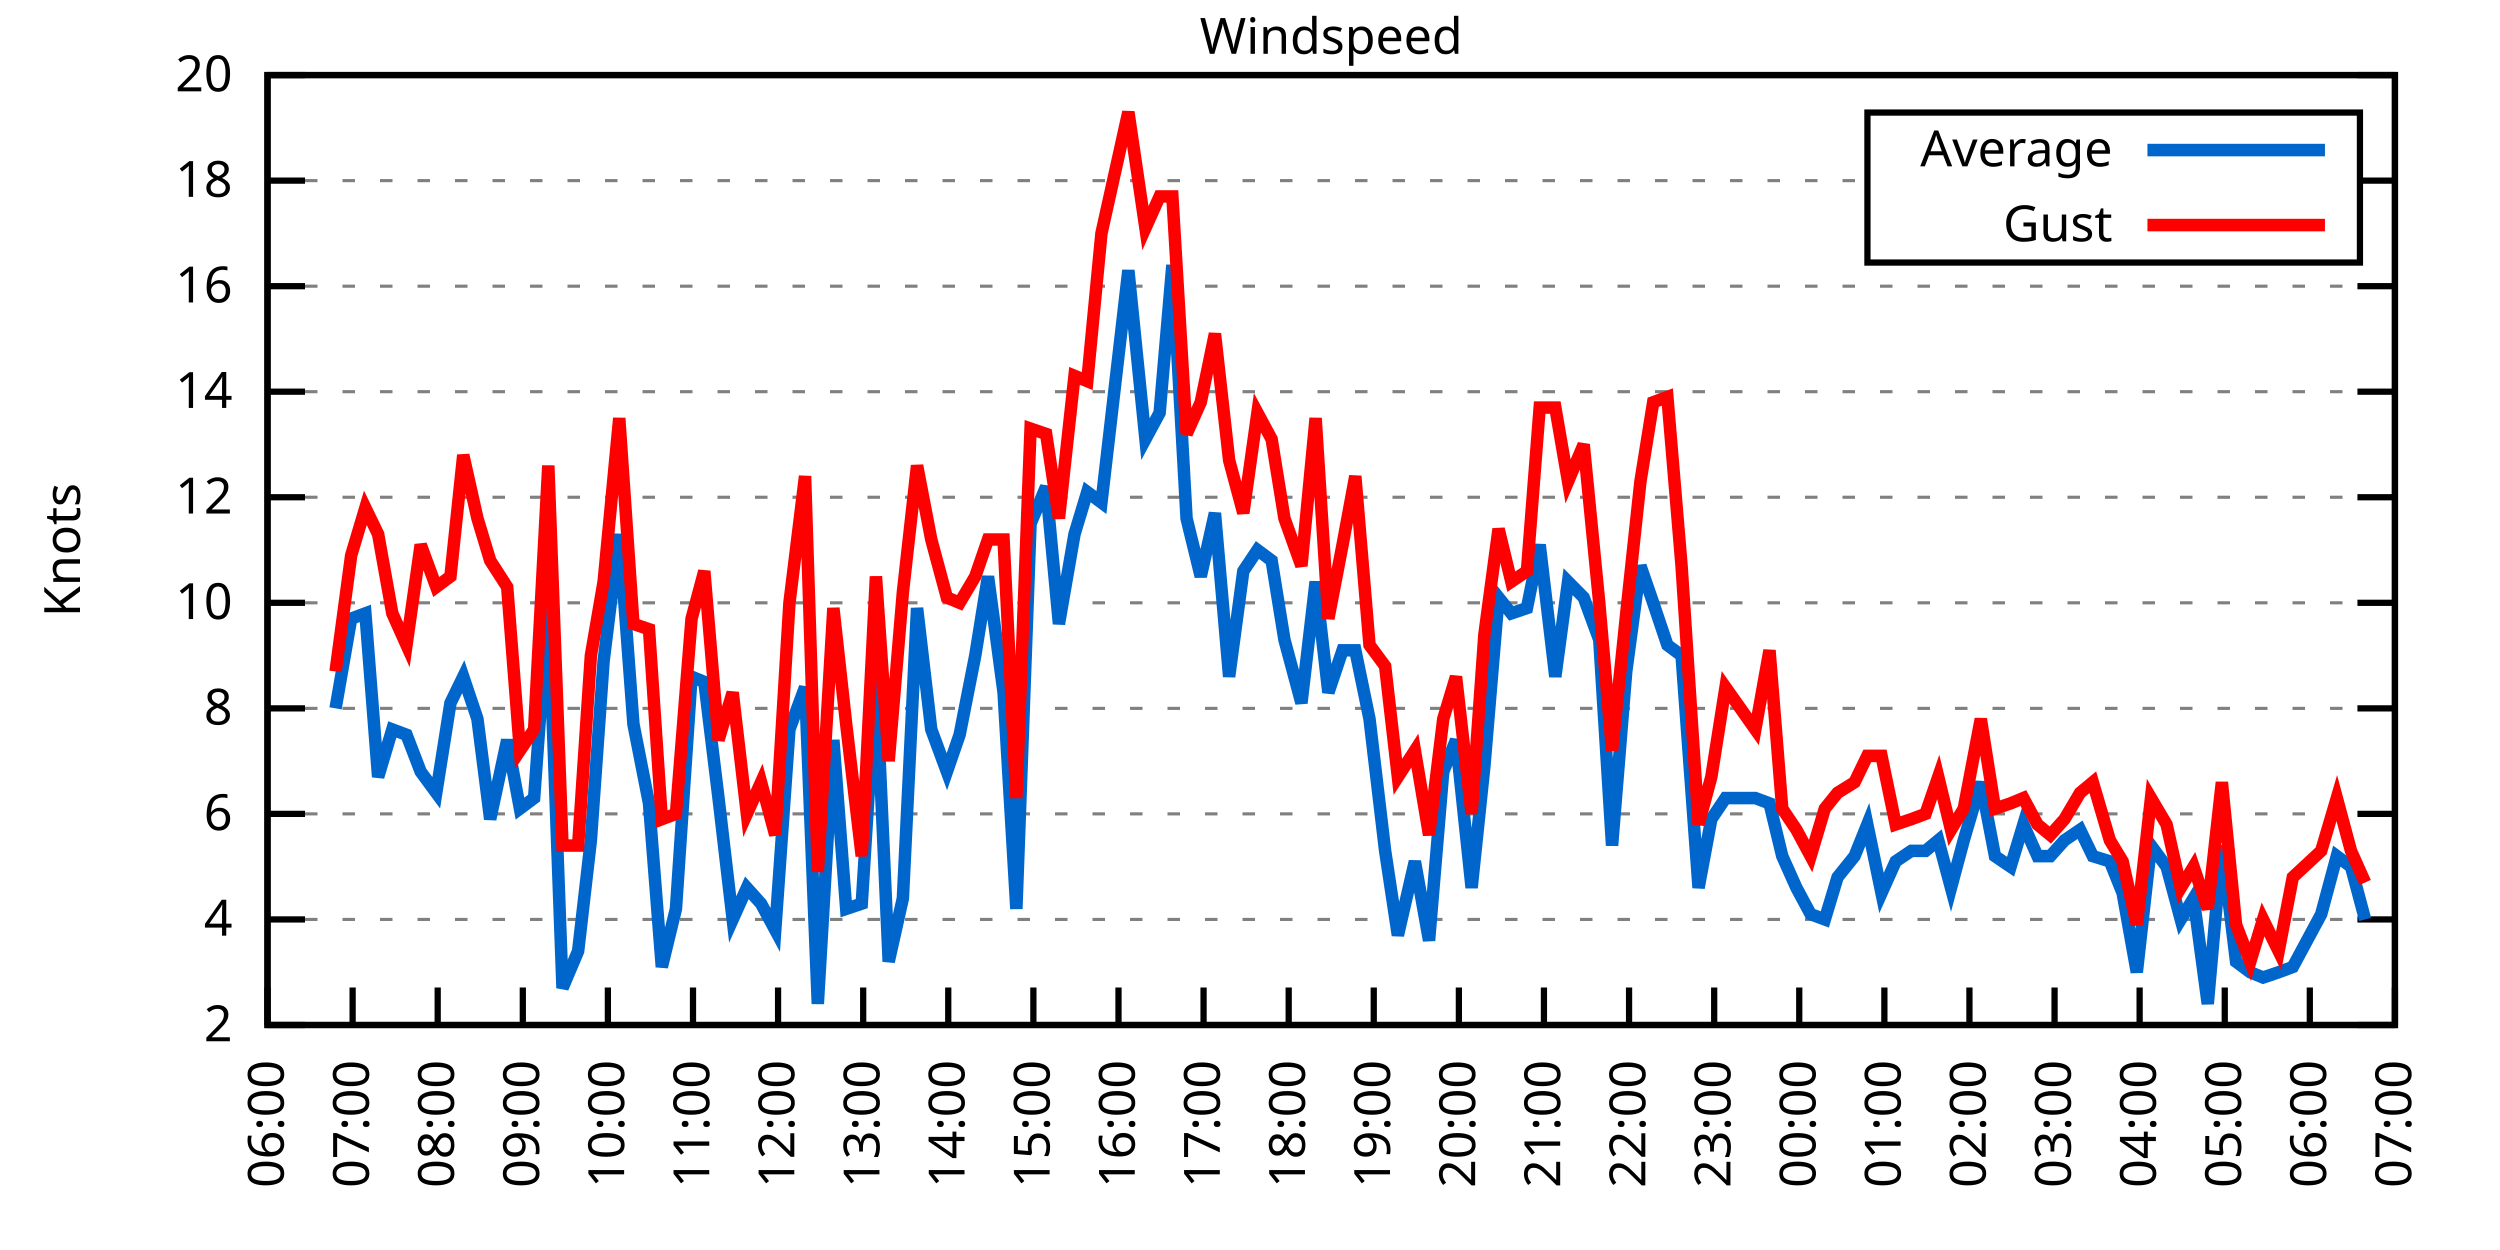
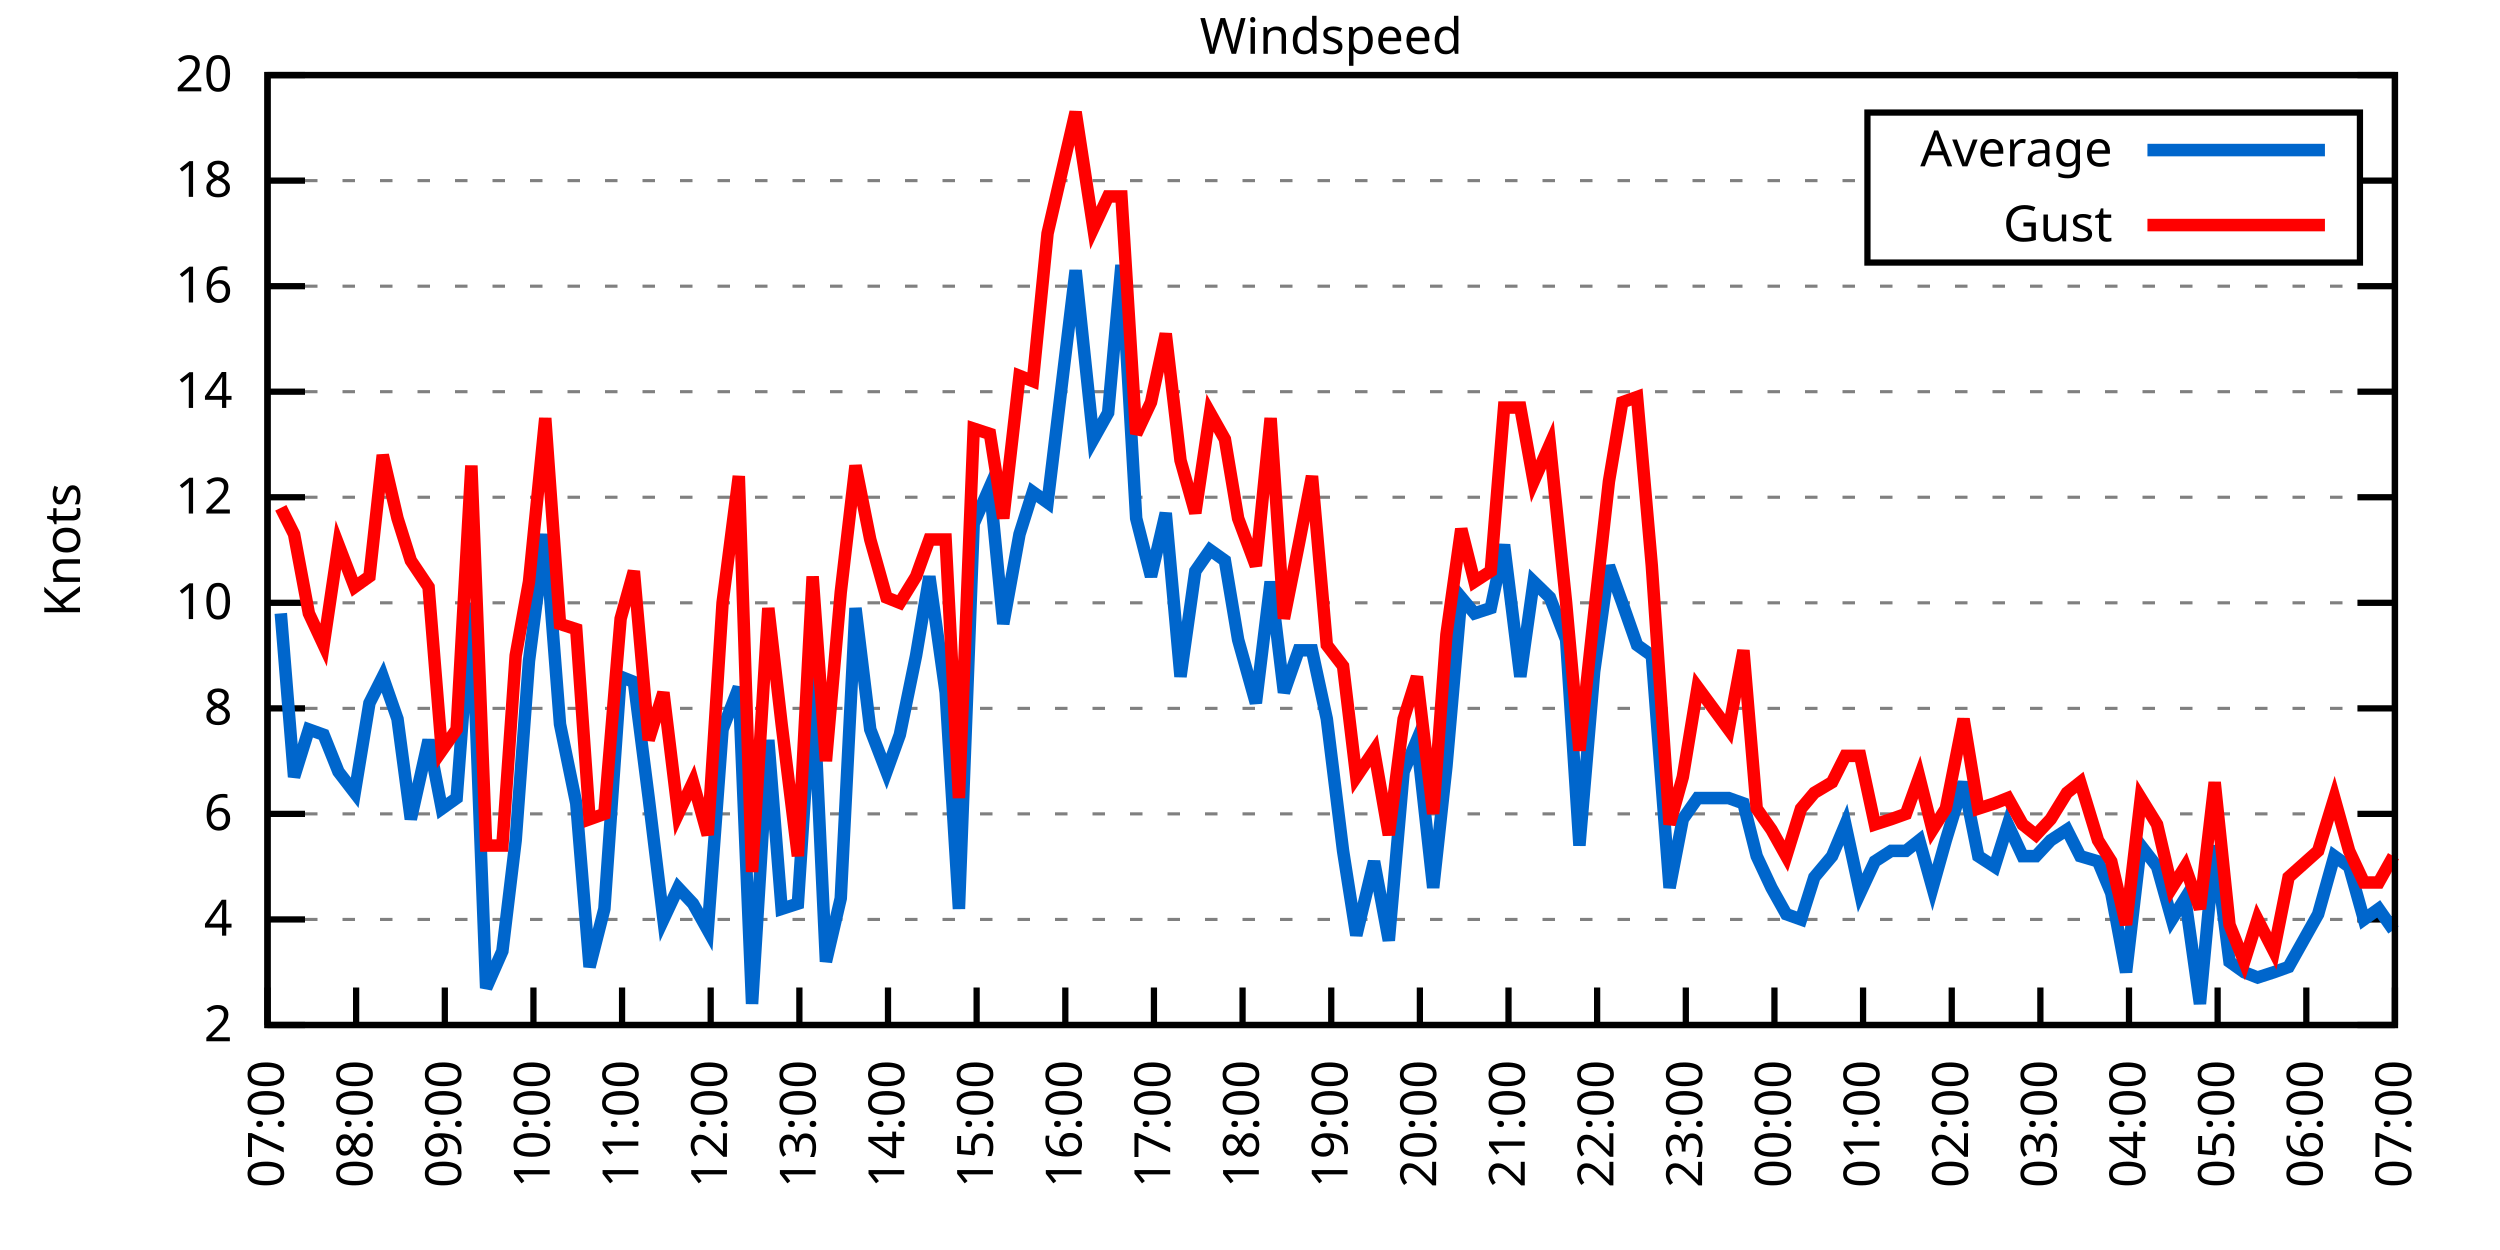
<svg xmlns="http://www.w3.org/2000/svg" xmlns:xlink="http://www.w3.org/1999/xlink" width="400" height="200" viewBox="0 0 400 200">
  <g id="gnuplot_canvas">
    <rect x="0" y="0" width="400" height="200" fill="none" />
    <defs>
      <circle id="gpDot" r="0.5" stroke-width="0.5" stroke="currentColor" />
      <path id="gpPt0" stroke-width="0.333" stroke="currentColor" d="M-1,0 h2 M0,-1 v2" />
      <path id="gpPt1" stroke-width="0.333" stroke="currentColor" d="M-1,-1 L1,1 M1,-1 L-1,1" />
      <path id="gpPt2" stroke-width="0.333" stroke="currentColor" d="M-1,0 L1,0 M0,-1 L0,1 M-1,-1 L1,1 M-1,1 L1,-1" />
      <rect id="gpPt3" stroke-width="0.333" stroke="currentColor" x="-1" y="-1" width="2" height="2" />
      <rect id="gpPt4" stroke-width="0.333" stroke="currentColor" fill="currentColor" x="-1" y="-1" width="2" height="2" />
      <circle id="gpPt5" stroke-width="0.333" stroke="currentColor" cx="0" cy="0" r="1" />
      <use xlink:href="#gpPt5" id="gpPt6" fill="currentColor" stroke="none" />
      <path id="gpPt7" stroke-width="0.333" stroke="currentColor" d="M0,-1.33 L-1.33,0.67 L1.33,0.67 z" />
      <use xlink:href="#gpPt7" id="gpPt8" fill="currentColor" stroke="none" />
      <use xlink:href="#gpPt7" id="gpPt9" stroke="currentColor" transform="rotate(180)" />
      <use xlink:href="#gpPt9" id="gpPt10" fill="currentColor" stroke="none" />
      <use xlink:href="#gpPt3" id="gpPt11" stroke="currentColor" transform="rotate(45)" />
      <use xlink:href="#gpPt11" id="gpPt12" fill="currentColor" stroke="none" />
      <path id="gpPt13" stroke-width="0.333" stroke="currentColor" d="M0,1.330 L1.265,0.411 L0.782,-1.067 L-0.782,-1.076 L-1.265,0.411 z" />
      <use xlink:href="#gpPt13" id="gpPt14" fill="currentColor" stroke="none" />
      <filter id="textbox" filterUnits="objectBoundingBox" x="0" y="0" height="1" width="1">
        <feFlood flood-color="white" flood-opacity="1" result="bgnd" />
        <feComposite in="SourceGraphic" in2="bgnd" operator="atop" />
      </filter>
      <filter id="greybox" filterUnits="objectBoundingBox" x="0" y="0" height="1" width="1">
        <feFlood flood-color="lightgrey" flood-opacity="1" result="grey" />
        <feComposite in="SourceGraphic" in2="grey" operator="atop" />
      </filter>
    </defs>
    <g fill="none" color="white" stroke="currentColor" stroke-width="1.00" stroke-linecap="butt" stroke-linejoin="miter">
</g>
    <g fill="none" color="black" stroke="currentColor" stroke-width="1.00" stroke-linecap="butt" stroke-linejoin="miter">
      <g stroke="none" shape-rendering="crispEdges">
        <polygon fill="rgb(255, 255, 255)" points="42.80,164.00 383.18,164.00 383.18,12.02 42.80,12.02 " />
      </g>
    </g>
    <g fill="none" color="black" stroke="currentColor" stroke-width="1.00" stroke-linecap="butt" stroke-linejoin="miter">
</g>
    <g fill="none" color="black" stroke="black" stroke-width="0.50" stroke-linecap="butt" stroke-linejoin="miter">
</g>
    <g fill="none" color="gray" stroke="currentColor" stroke-width="0.50" stroke-linecap="butt" stroke-linejoin="miter">
      <path stroke="gray" stroke-dasharray="2,4" class="gridline" d="M42.80,164.00 L383.19,164.00  " />
    </g>
    <g fill="none" color="gray" stroke="gray" stroke-width="1.00" stroke-linecap="butt" stroke-linejoin="miter">
</g>
    <g fill="none" color="black" stroke="currentColor" stroke-width="1.00" stroke-linecap="butt" stroke-linejoin="miter">
      <path stroke="black" d="M42.80,164.00 L48.80,164.00 M383.19,164.00 L377.19,164.00  " />
      <g transform="translate(37.20,166.60)" stroke="none" fill="black" font-family="Sans" font-size="8.00" text-anchor="end">
        <text>
          <tspan font-family="Sans"> 2</tspan>
        </text>
      </g>
    </g>
    <g fill="none" color="black" stroke="currentColor" stroke-width="1.00" stroke-linecap="butt" stroke-linejoin="miter">
</g>
    <g fill="none" color="black" stroke="black" stroke-width="0.50" stroke-linecap="butt" stroke-linejoin="miter">
</g>
    <g fill="none" color="gray" stroke="currentColor" stroke-width="0.50" stroke-linecap="butt" stroke-linejoin="miter">
      <path stroke="gray" stroke-dasharray="2,4" class="gridline" d="M42.80,147.11 L383.19,147.11  " />
    </g>
    <g fill="none" color="gray" stroke="gray" stroke-width="1.00" stroke-linecap="butt" stroke-linejoin="miter">
</g>
    <g fill="none" color="black" stroke="currentColor" stroke-width="1.00" stroke-linecap="butt" stroke-linejoin="miter">
      <path stroke="black" d="M42.80,147.11 L48.80,147.11 M383.19,147.11 L377.19,147.11  " />
      <g transform="translate(37.20,149.71)" stroke="none" fill="black" font-family="Sans" font-size="8.00" text-anchor="end">
        <text>
          <tspan font-family="Sans"> 4</tspan>
        </text>
      </g>
    </g>
    <g fill="none" color="black" stroke="currentColor" stroke-width="1.00" stroke-linecap="butt" stroke-linejoin="miter">
</g>
    <g fill="none" color="black" stroke="black" stroke-width="0.50" stroke-linecap="butt" stroke-linejoin="miter">
</g>
    <g fill="none" color="gray" stroke="currentColor" stroke-width="0.50" stroke-linecap="butt" stroke-linejoin="miter">
      <path stroke="gray" stroke-dasharray="2,4" class="gridline" d="M42.80,130.22 L383.19,130.22  " />
    </g>
    <g fill="none" color="gray" stroke="gray" stroke-width="1.00" stroke-linecap="butt" stroke-linejoin="miter">
</g>
    <g fill="none" color="black" stroke="currentColor" stroke-width="1.00" stroke-linecap="butt" stroke-linejoin="miter">
      <path stroke="black" d="M42.80,130.22 L48.80,130.22 M383.19,130.22 L377.19,130.22  " />
      <g transform="translate(37.20,132.82)" stroke="none" fill="black" font-family="Sans" font-size="8.00" text-anchor="end">
        <text>
          <tspan font-family="Sans"> 6</tspan>
        </text>
      </g>
    </g>
    <g fill="none" color="black" stroke="currentColor" stroke-width="1.00" stroke-linecap="butt" stroke-linejoin="miter">
</g>
    <g fill="none" color="black" stroke="black" stroke-width="0.50" stroke-linecap="butt" stroke-linejoin="miter">
</g>
    <g fill="none" color="gray" stroke="currentColor" stroke-width="0.50" stroke-linecap="butt" stroke-linejoin="miter">
      <path stroke="gray" stroke-dasharray="2,4" class="gridline" d="M42.80,113.34 L383.19,113.34  " />
    </g>
    <g fill="none" color="gray" stroke="gray" stroke-width="1.00" stroke-linecap="butt" stroke-linejoin="miter">
</g>
    <g fill="none" color="black" stroke="currentColor" stroke-width="1.00" stroke-linecap="butt" stroke-linejoin="miter">
      <path stroke="black" d="M42.80,113.34 L48.80,113.34 M383.19,113.34 L377.19,113.34  " />
      <g transform="translate(37.20,115.94)" stroke="none" fill="black" font-family="Sans" font-size="8.00" text-anchor="end">
        <text>
          <tspan font-family="Sans"> 8</tspan>
        </text>
      </g>
    </g>
    <g fill="none" color="black" stroke="currentColor" stroke-width="1.00" stroke-linecap="butt" stroke-linejoin="miter">
</g>
    <g fill="none" color="black" stroke="black" stroke-width="0.50" stroke-linecap="butt" stroke-linejoin="miter">
</g>
    <g fill="none" color="gray" stroke="currentColor" stroke-width="0.50" stroke-linecap="butt" stroke-linejoin="miter">
      <path stroke="gray" stroke-dasharray="2,4" class="gridline" d="M42.80,96.45 L383.19,96.45  " />
    </g>
    <g fill="none" color="gray" stroke="gray" stroke-width="1.00" stroke-linecap="butt" stroke-linejoin="miter">
</g>
    <g fill="none" color="black" stroke="currentColor" stroke-width="1.00" stroke-linecap="butt" stroke-linejoin="miter">
      <path stroke="black" d="M42.80,96.45 L48.80,96.45 M383.19,96.45 L377.19,96.45  " />
      <g transform="translate(37.20,99.05)" stroke="none" fill="black" font-family="Sans" font-size="8.00" text-anchor="end">
        <text>
          <tspan font-family="Sans"> 10</tspan>
        </text>
      </g>
    </g>
    <g fill="none" color="black" stroke="currentColor" stroke-width="1.00" stroke-linecap="butt" stroke-linejoin="miter">
</g>
    <g fill="none" color="black" stroke="black" stroke-width="0.50" stroke-linecap="butt" stroke-linejoin="miter">
</g>
    <g fill="none" color="gray" stroke="currentColor" stroke-width="0.50" stroke-linecap="butt" stroke-linejoin="miter">
      <path stroke="gray" stroke-dasharray="2,4" class="gridline" d="M42.80,79.56 L383.19,79.56  " />
    </g>
    <g fill="none" color="gray" stroke="gray" stroke-width="1.00" stroke-linecap="butt" stroke-linejoin="miter">
</g>
    <g fill="none" color="black" stroke="currentColor" stroke-width="1.00" stroke-linecap="butt" stroke-linejoin="miter">
      <path stroke="black" d="M42.80,79.56 L48.80,79.56 M383.19,79.56 L377.19,79.56  " />
      <g transform="translate(37.20,82.16)" stroke="none" fill="black" font-family="Sans" font-size="8.00" text-anchor="end">
        <text>
          <tspan font-family="Sans"> 12</tspan>
        </text>
      </g>
    </g>
    <g fill="none" color="black" stroke="currentColor" stroke-width="1.00" stroke-linecap="butt" stroke-linejoin="miter">
</g>
    <g fill="none" color="black" stroke="black" stroke-width="0.50" stroke-linecap="butt" stroke-linejoin="miter">
</g>
    <g fill="none" color="gray" stroke="currentColor" stroke-width="0.50" stroke-linecap="butt" stroke-linejoin="miter">
      <path stroke="gray" stroke-dasharray="2,4" class="gridline" d="M42.80,62.67 L383.19,62.67  " />
    </g>
    <g fill="none" color="gray" stroke="gray" stroke-width="1.00" stroke-linecap="butt" stroke-linejoin="miter">
</g>
    <g fill="none" color="black" stroke="currentColor" stroke-width="1.00" stroke-linecap="butt" stroke-linejoin="miter">
      <path stroke="black" d="M42.80,62.67 L48.80,62.67 M383.19,62.67 L377.19,62.67  " />
      <g transform="translate(37.20,65.27)" stroke="none" fill="black" font-family="Sans" font-size="8.00" text-anchor="end">
        <text>
          <tspan font-family="Sans"> 14</tspan>
        </text>
      </g>
    </g>
    <g fill="none" color="black" stroke="currentColor" stroke-width="1.00" stroke-linecap="butt" stroke-linejoin="miter">
</g>
    <g fill="none" color="black" stroke="black" stroke-width="0.50" stroke-linecap="butt" stroke-linejoin="miter">
</g>
    <g fill="none" color="gray" stroke="currentColor" stroke-width="0.50" stroke-linecap="butt" stroke-linejoin="miter">
      <path stroke="gray" stroke-dasharray="2,4" class="gridline" d="M42.80,45.79 L383.19,45.79  " />
    </g>
    <g fill="none" color="gray" stroke="gray" stroke-width="1.00" stroke-linecap="butt" stroke-linejoin="miter">
</g>
    <g fill="none" color="black" stroke="currentColor" stroke-width="1.00" stroke-linecap="butt" stroke-linejoin="miter">
      <path stroke="black" d="M42.80,45.79 L48.80,45.79 M383.19,45.79 L377.19,45.79  " />
      <g transform="translate(37.20,48.39)" stroke="none" fill="black" font-family="Sans" font-size="8.00" text-anchor="end">
        <text>
          <tspan font-family="Sans"> 16</tspan>
        </text>
      </g>
    </g>
    <g fill="none" color="black" stroke="currentColor" stroke-width="1.00" stroke-linecap="butt" stroke-linejoin="miter">
</g>
    <g fill="none" color="black" stroke="black" stroke-width="0.50" stroke-linecap="butt" stroke-linejoin="miter">
</g>
    <g fill="none" color="gray" stroke="currentColor" stroke-width="0.50" stroke-linecap="butt" stroke-linejoin="miter">
      <path stroke="gray" stroke-dasharray="2,4" class="gridline" d="M42.80,28.90 L298.79,28.90 M377.59,28.90 L383.19,28.90  " />
    </g>
    <g fill="none" color="gray" stroke="gray" stroke-width="1.00" stroke-linecap="butt" stroke-linejoin="miter">
</g>
    <g fill="none" color="black" stroke="currentColor" stroke-width="1.00" stroke-linecap="butt" stroke-linejoin="miter">
      <path stroke="black" d="M42.80,28.90 L48.80,28.90 M383.19,28.90 L377.19,28.90  " />
      <g transform="translate(37.20,31.50)" stroke="none" fill="black" font-family="Sans" font-size="8.00" text-anchor="end">
        <text>
          <tspan font-family="Sans"> 18</tspan>
        </text>
      </g>
    </g>
    <g fill="none" color="black" stroke="currentColor" stroke-width="1.00" stroke-linecap="butt" stroke-linejoin="miter">
</g>
    <g fill="none" color="black" stroke="black" stroke-width="0.50" stroke-linecap="butt" stroke-linejoin="miter">
</g>
    <g fill="none" color="gray" stroke="currentColor" stroke-width="0.50" stroke-linecap="butt" stroke-linejoin="miter">
      <path stroke="gray" stroke-dasharray="2,4" class="gridline" d="M42.80,12.01 L383.19,12.01  " />
    </g>
    <g fill="none" color="gray" stroke="gray" stroke-width="1.00" stroke-linecap="butt" stroke-linejoin="miter">
</g>
    <g fill="none" color="black" stroke="currentColor" stroke-width="1.00" stroke-linecap="butt" stroke-linejoin="miter">
      <path stroke="black" d="M42.80,12.01 L48.80,12.01 M383.19,12.01 L377.19,12.01  " />
      <g transform="translate(37.20,14.61)" stroke="none" fill="black" font-family="Sans" font-size="8.00" text-anchor="end">
        <text>
          <tspan font-family="Sans"> 20</tspan>
        </text>
      </g>
    </g>
    <g fill="none" color="black" stroke="currentColor" stroke-width="1.00" stroke-linecap="butt" stroke-linejoin="miter">
      <path stroke="black" d="M42.80,164.00 L42.80,158.00  " />
      <g transform="translate(45.40,169.60) rotate(270.00)" stroke="none" fill="black" font-family="Sans" font-size="8.00" text-anchor="end">
        <text>
-           <tspan font-family="Sans">06:00</tspan>
-         </text>
-       </g>
-     </g>
-     <g fill="none" color="black" stroke="currentColor" stroke-width="1.00" stroke-linecap="butt" stroke-linejoin="miter">
-       <path stroke="black" d="M56.42,164.00 L56.42,158.00  " />
-       <g transform="translate(59.02,169.60) rotate(270.00)" stroke="none" fill="black" font-family="Sans" font-size="8.00" text-anchor="end">
-         <text>
          <tspan font-family="Sans">07:00</tspan>
        </text>
      </g>
    </g>
    <g fill="none" color="black" stroke="currentColor" stroke-width="1.00" stroke-linecap="butt" stroke-linejoin="miter">
-       <path stroke="black" d="M70.03,164.00 L70.03,158.00  " />
-       <g transform="translate(72.63,169.60) rotate(270.00)" stroke="none" fill="black" font-family="Sans" font-size="8.00" text-anchor="end">
+       <path stroke="black" d="M56.98,164.00 L56.98,158.00  " />
+       <g transform="translate(59.58,169.60) rotate(270.00)" stroke="none" fill="black" font-family="Sans" font-size="8.00" text-anchor="end">
        <text>
          <tspan font-family="Sans">08:00</tspan>
        </text>
      </g>
    </g>
    <g fill="none" color="black" stroke="currentColor" stroke-width="1.00" stroke-linecap="butt" stroke-linejoin="miter">
-       <path stroke="black" d="M83.65,164.00 L83.65,158.00  " />
-       <g transform="translate(86.25,169.60) rotate(270.00)" stroke="none" fill="black" font-family="Sans" font-size="8.00" text-anchor="end">
+       <path stroke="black" d="M71.17,164.00 L71.17,158.00  " />
+       <g transform="translate(73.77,169.60) rotate(270.00)" stroke="none" fill="black" font-family="Sans" font-size="8.00" text-anchor="end">
        <text>
          <tspan font-family="Sans">09:00</tspan>
        </text>
      </g>
    </g>
    <g fill="none" color="black" stroke="currentColor" stroke-width="1.00" stroke-linecap="butt" stroke-linejoin="miter">
-       <path stroke="black" d="M97.26,164.00 L97.26,158.00  " />
-       <g transform="translate(99.86,169.60) rotate(270.00)" stroke="none" fill="black" font-family="Sans" font-size="8.00" text-anchor="end">
+       <path stroke="black" d="M85.35,164.00 L85.35,158.00  " />
+       <g transform="translate(87.95,169.60) rotate(270.00)" stroke="none" fill="black" font-family="Sans" font-size="8.00" text-anchor="end">
        <text>
          <tspan font-family="Sans">10:00</tspan>
        </text>
      </g>
    </g>
    <g fill="none" color="black" stroke="currentColor" stroke-width="1.00" stroke-linecap="butt" stroke-linejoin="miter">
-       <path stroke="black" d="M110.88,164.00 L110.88,158.00  " />
-       <g transform="translate(113.48,169.60) rotate(270.00)" stroke="none" fill="black" font-family="Sans" font-size="8.00" text-anchor="end">
+       <path stroke="black" d="M99.53,164.00 L99.53,158.00  " />
+       <g transform="translate(102.13,169.60) rotate(270.00)" stroke="none" fill="black" font-family="Sans" font-size="8.00" text-anchor="end">
        <text>
          <tspan font-family="Sans">11:00</tspan>
        </text>
      </g>
    </g>
    <g fill="none" color="black" stroke="currentColor" stroke-width="1.00" stroke-linecap="butt" stroke-linejoin="miter">
-       <path stroke="black" d="M124.49,164.00 L124.49,158.00  " />
-       <g transform="translate(127.09,169.60) rotate(270.00)" stroke="none" fill="black" font-family="Sans" font-size="8.00" text-anchor="end">
+       <path stroke="black" d="M113.71,164.00 L113.71,158.00  " />
+       <g transform="translate(116.31,169.60) rotate(270.00)" stroke="none" fill="black" font-family="Sans" font-size="8.00" text-anchor="end">
        <text>
          <tspan font-family="Sans">12:00</tspan>
        </text>
      </g>
    </g>
    <g fill="none" color="black" stroke="currentColor" stroke-width="1.00" stroke-linecap="butt" stroke-linejoin="miter">
-       <path stroke="black" d="M138.11,164.00 L138.11,158.00  " />
-       <g transform="translate(140.71,169.60) rotate(270.00)" stroke="none" fill="black" font-family="Sans" font-size="8.00" text-anchor="end">
+       <path stroke="black" d="M127.90,164.00 L127.90,158.00  " />
+       <g transform="translate(130.50,169.60) rotate(270.00)" stroke="none" fill="black" font-family="Sans" font-size="8.00" text-anchor="end">
        <text>
          <tspan font-family="Sans">13:00</tspan>
        </text>
      </g>
    </g>
    <g fill="none" color="black" stroke="currentColor" stroke-width="1.00" stroke-linecap="butt" stroke-linejoin="miter">
-       <path stroke="black" d="M151.72,164.00 L151.72,158.00  " />
-       <g transform="translate(154.32,169.60) rotate(270.00)" stroke="none" fill="black" font-family="Sans" font-size="8.00" text-anchor="end">
+       <path stroke="black" d="M142.08,164.00 L142.08,158.00  " />
+       <g transform="translate(144.68,169.60) rotate(270.00)" stroke="none" fill="black" font-family="Sans" font-size="8.00" text-anchor="end">
        <text>
          <tspan font-family="Sans">14:00</tspan>
        </text>
      </g>
    </g>
    <g fill="none" color="black" stroke="currentColor" stroke-width="1.00" stroke-linecap="butt" stroke-linejoin="miter">
-       <path stroke="black" d="M165.34,164.00 L165.34,158.00  " />
-       <g transform="translate(167.94,169.60) rotate(270.00)" stroke="none" fill="black" font-family="Sans" font-size="8.00" text-anchor="end">
+       <path stroke="black" d="M156.26,164.00 L156.26,158.00  " />
+       <g transform="translate(158.86,169.60) rotate(270.00)" stroke="none" fill="black" font-family="Sans" font-size="8.00" text-anchor="end">
        <text>
          <tspan font-family="Sans">15:00</tspan>
        </text>
      </g>
    </g>
    <g fill="none" color="black" stroke="currentColor" stroke-width="1.00" stroke-linecap="butt" stroke-linejoin="miter">
-       <path stroke="black" d="M178.96,164.00 L178.96,158.00  " />
-       <g transform="translate(181.56,169.60) rotate(270.00)" stroke="none" fill="black" font-family="Sans" font-size="8.00" text-anchor="end">
+       <path stroke="black" d="M170.45,164.00 L170.45,158.00  " />
+       <g transform="translate(173.05,169.60) rotate(270.00)" stroke="none" fill="black" font-family="Sans" font-size="8.00" text-anchor="end">
        <text>
          <tspan font-family="Sans">16:00</tspan>
        </text>
      </g>
    </g>
    <g fill="none" color="black" stroke="currentColor" stroke-width="1.00" stroke-linecap="butt" stroke-linejoin="miter">
-       <path stroke="black" d="M192.57,164.00 L192.57,158.00  " />
-       <g transform="translate(195.17,169.60) rotate(270.00)" stroke="none" fill="black" font-family="Sans" font-size="8.00" text-anchor="end">
+       <path stroke="black" d="M184.63,164.00 L184.63,158.00  " />
+       <g transform="translate(187.23,169.60) rotate(270.00)" stroke="none" fill="black" font-family="Sans" font-size="8.00" text-anchor="end">
        <text>
          <tspan font-family="Sans">17:00</tspan>
        </text>
      </g>
    </g>
    <g fill="none" color="black" stroke="currentColor" stroke-width="1.00" stroke-linecap="butt" stroke-linejoin="miter">
-       <path stroke="black" d="M206.19,164.00 L206.19,158.00  " />
-       <g transform="translate(208.79,169.60) rotate(270.00)" stroke="none" fill="black" font-family="Sans" font-size="8.00" text-anchor="end">
+       <path stroke="black" d="M198.81,164.00 L198.81,158.00  " />
+       <g transform="translate(201.41,169.60) rotate(270.00)" stroke="none" fill="black" font-family="Sans" font-size="8.00" text-anchor="end">
        <text>
          <tspan font-family="Sans">18:00</tspan>
        </text>
      </g>
    </g>
    <g fill="none" color="black" stroke="currentColor" stroke-width="1.00" stroke-linecap="butt" stroke-linejoin="miter">
-       <path stroke="black" d="M219.80,164.00 L219.80,158.00  " />
-       <g transform="translate(222.40,169.60) rotate(270.00)" stroke="none" fill="black" font-family="Sans" font-size="8.00" text-anchor="end">
+       <path stroke="black" d="M213.00,164.00 L213.00,158.00  " />
+       <g transform="translate(215.60,169.60) rotate(270.00)" stroke="none" fill="black" font-family="Sans" font-size="8.00" text-anchor="end">
        <text>
          <tspan font-family="Sans">19:00</tspan>
        </text>
      </g>
    </g>
    <g fill="none" color="black" stroke="currentColor" stroke-width="1.00" stroke-linecap="butt" stroke-linejoin="miter">
-       <path stroke="black" d="M233.42,164.00 L233.42,158.00  " />
-       <g transform="translate(236.02,169.60) rotate(270.00)" stroke="none" fill="black" font-family="Sans" font-size="8.00" text-anchor="end">
+       <path stroke="black" d="M227.18,164.00 L227.18,158.00  " />
+       <g transform="translate(229.78,169.60) rotate(270.00)" stroke="none" fill="black" font-family="Sans" font-size="8.00" text-anchor="end">
        <text>
          <tspan font-family="Sans">20:00</tspan>
        </text>
      </g>
    </g>
    <g fill="none" color="black" stroke="currentColor" stroke-width="1.00" stroke-linecap="butt" stroke-linejoin="miter">
-       <path stroke="black" d="M247.03,164.00 L247.03,158.00  " />
-       <g transform="translate(249.63,169.60) rotate(270.00)" stroke="none" fill="black" font-family="Sans" font-size="8.00" text-anchor="end">
+       <path stroke="black" d="M241.36,164.00 L241.36,158.00  " />
+       <g transform="translate(243.96,169.60) rotate(270.00)" stroke="none" fill="black" font-family="Sans" font-size="8.00" text-anchor="end">
        <text>
          <tspan font-family="Sans">21:00</tspan>
        </text>
      </g>
    </g>
    <g fill="none" color="black" stroke="currentColor" stroke-width="1.00" stroke-linecap="butt" stroke-linejoin="miter">
-       <path stroke="black" d="M260.65,164.00 L260.65,158.00  " />
-       <g transform="translate(263.25,169.60) rotate(270.00)" stroke="none" fill="black" font-family="Sans" font-size="8.00" text-anchor="end">
+       <path stroke="black" d="M255.54,164.00 L255.54,158.00  " />
+       <g transform="translate(258.14,169.60) rotate(270.00)" stroke="none" fill="black" font-family="Sans" font-size="8.00" text-anchor="end">
        <text>
          <tspan font-family="Sans">22:00</tspan>
        </text>
      </g>
    </g>
    <g fill="none" color="black" stroke="currentColor" stroke-width="1.00" stroke-linecap="butt" stroke-linejoin="miter">
-       <path stroke="black" d="M274.27,164.00 L274.27,158.00  " />
-       <g transform="translate(276.87,169.60) rotate(270.00)" stroke="none" fill="black" font-family="Sans" font-size="8.00" text-anchor="end">
+       <path stroke="black" d="M269.73,164.00 L269.73,158.00  " />
+       <g transform="translate(272.33,169.60) rotate(270.00)" stroke="none" fill="black" font-family="Sans" font-size="8.00" text-anchor="end">
        <text>
          <tspan font-family="Sans">23:00</tspan>
        </text>
      </g>
    </g>
    <g fill="none" color="black" stroke="currentColor" stroke-width="1.00" stroke-linecap="butt" stroke-linejoin="miter">
-       <path stroke="black" d="M287.88,164.00 L287.88,158.00  " />
-       <g transform="translate(290.48,169.60) rotate(270.00)" stroke="none" fill="black" font-family="Sans" font-size="8.00" text-anchor="end">
+       <path stroke="black" d="M283.91,164.00 L283.91,158.00  " />
+       <g transform="translate(286.51,169.60) rotate(270.00)" stroke="none" fill="black" font-family="Sans" font-size="8.00" text-anchor="end">
        <text>
          <tspan font-family="Sans">00:00</tspan>
        </text>
      </g>
    </g>
    <g fill="none" color="black" stroke="currentColor" stroke-width="1.00" stroke-linecap="butt" stroke-linejoin="miter">
-       <path stroke="black" d="M301.50,164.00 L301.50,158.00  " />
-       <g transform="translate(304.10,169.60) rotate(270.00)" stroke="none" fill="black" font-family="Sans" font-size="8.00" text-anchor="end">
+       <path stroke="black" d="M298.09,164.00 L298.09,158.00  " />
+       <g transform="translate(300.69,169.60) rotate(270.00)" stroke="none" fill="black" font-family="Sans" font-size="8.00" text-anchor="end">
        <text>
          <tspan font-family="Sans">01:00</tspan>
        </text>
      </g>
    </g>
    <g fill="none" color="black" stroke="currentColor" stroke-width="1.00" stroke-linecap="butt" stroke-linejoin="miter">
-       <path stroke="black" d="M315.11,164.00 L315.11,158.00  " />
-       <g transform="translate(317.71,169.60) rotate(270.00)" stroke="none" fill="black" font-family="Sans" font-size="8.00" text-anchor="end">
+       <path stroke="black" d="M312.28,164.00 L312.28,158.00  " />
+       <g transform="translate(314.88,169.60) rotate(270.00)" stroke="none" fill="black" font-family="Sans" font-size="8.00" text-anchor="end">
        <text>
          <tspan font-family="Sans">02:00</tspan>
        </text>
      </g>
    </g>
    <g fill="none" color="black" stroke="currentColor" stroke-width="1.00" stroke-linecap="butt" stroke-linejoin="miter">
-       <path stroke="black" d="M328.73,164.00 L328.73,158.00  " />
-       <g transform="translate(331.33,169.60) rotate(270.00)" stroke="none" fill="black" font-family="Sans" font-size="8.00" text-anchor="end">
+       <path stroke="black" d="M326.46,164.00 L326.46,158.00  " />
+       <g transform="translate(329.06,169.60) rotate(270.00)" stroke="none" fill="black" font-family="Sans" font-size="8.00" text-anchor="end">
        <text>
          <tspan font-family="Sans">03:00</tspan>
        </text>
      </g>
    </g>
    <g fill="none" color="black" stroke="currentColor" stroke-width="1.00" stroke-linecap="butt" stroke-linejoin="miter">
-       <path stroke="black" d="M342.34,164.00 L342.34,158.00  " />
-       <g transform="translate(344.94,169.60) rotate(270.00)" stroke="none" fill="black" font-family="Sans" font-size="8.00" text-anchor="end">
+       <path stroke="black" d="M340.64,164.00 L340.64,158.00  " />
+       <g transform="translate(343.24,169.60) rotate(270.00)" stroke="none" fill="black" font-family="Sans" font-size="8.00" text-anchor="end">
        <text>
          <tspan font-family="Sans">04:00</tspan>
        </text>
      </g>
    </g>
    <g fill="none" color="black" stroke="currentColor" stroke-width="1.00" stroke-linecap="butt" stroke-linejoin="miter">
-       <path stroke="black" d="M355.96,164.00 L355.96,158.00  " />
-       <g transform="translate(358.56,169.60) rotate(270.00)" stroke="none" fill="black" font-family="Sans" font-size="8.00" text-anchor="end">
+       <path stroke="black" d="M354.82,164.00 L354.82,158.00  " />
+       <g transform="translate(357.42,169.60) rotate(270.00)" stroke="none" fill="black" font-family="Sans" font-size="8.00" text-anchor="end">
        <text>
          <tspan font-family="Sans">05:00</tspan>
        </text>
      </g>
    </g>
    <g fill="none" color="black" stroke="currentColor" stroke-width="1.00" stroke-linecap="butt" stroke-linejoin="miter">
-       <path stroke="black" d="M369.57,164.00 L369.57,158.00  " />
-       <g transform="translate(372.17,169.60) rotate(270.00)" stroke="none" fill="black" font-family="Sans" font-size="8.00" text-anchor="end">
+       <path stroke="black" d="M369.01,164.00 L369.01,158.00  " />
+       <g transform="translate(371.61,169.60) rotate(270.00)" stroke="none" fill="black" font-family="Sans" font-size="8.00" text-anchor="end">
        <text>
          <tspan font-family="Sans">06:00</tspan>
        </text>
      </g>
    </g>
    <g fill="none" color="black" stroke="currentColor" stroke-width="1.00" stroke-linecap="butt" stroke-linejoin="miter">
      <path stroke="black" d="M383.19,164.00 L383.19,158.00  " />
      <g transform="translate(385.79,169.60) rotate(270.00)" stroke="none" fill="black" font-family="Sans" font-size="8.00" text-anchor="end">
        <text>
          <tspan font-family="Sans">07:00</tspan>
        </text>
      </g>
    </g>
    <g fill="none" color="black" stroke="currentColor" stroke-width="1.00" stroke-linecap="butt" stroke-linejoin="miter">
</g>
    <g fill="none" color="black" stroke="currentColor" stroke-width="1.00" stroke-linecap="butt" stroke-linejoin="miter">
      <path stroke="black" d="M42.80,12.01 L42.80,164.00 L383.19,164.00 L383.19,12.01 L42.80,12.01 Z  " />
    </g>
    <g fill="none" color="black" stroke="currentColor" stroke-width="1.00" stroke-linecap="butt" stroke-linejoin="miter">
</g>
    <g fill="none" color="black" stroke="currentColor" stroke-width="1.00" stroke-linecap="butt" stroke-linejoin="miter">
      <path stroke="black" d="M298.79,42.01 L298.79,18.01 L377.59,18.01 L377.59,42.01 L298.79,42.01 Z  " />
    </g>
    <g id="Windspeed_plot_1">
      <g fill="none" color="white" stroke="black" stroke-width="2.00" stroke-linecap="butt" stroke-linejoin="miter">
</g>
      <g fill="none" color="black" stroke="currentColor" stroke-width="2.00" stroke-linecap="butt" stroke-linejoin="miter">
        <g transform="translate(337.99,26.61)" stroke="none" fill="black" font-family="Sans" font-size="8.00" text-anchor="end">
          <text>
            <tspan font-family="Sans">Average</tspan>
          </text>
        </g>
      </g>
      <g fill="none" color="black" stroke="currentColor" stroke-width="2.00" stroke-linecap="butt" stroke-linejoin="miter">
-         <path stroke="rgb(  0, 102, 204)" d="M343.59,24.01 L371.99,24.01 M53.69,113.34 L56.19,98.98 L58.46,98.14 L60.50,124.31 L62.77,116.71 L65.04,117.56   L67.31,123.47 L69.80,126.85 L72.07,112.49 L74.12,108.27 L76.39,115.03 L78.43,131.07 L81.15,118.40 L83.19,129.38   L85.46,127.69 L87.73,96.45 L90.00,158.09 L92.50,152.18 L94.54,134.45 L96.58,105.74 L99.08,85.47 L101.35,115.87   L103.84,128.54 L105.89,154.71 L108.15,145.42 L110.65,108.27 L112.69,109.11 L114.96,127.69 L117.23,147.11 L119.50,142.05   L121.77,144.58 L124.04,148.80 L126.31,116.71 L128.81,109.96 L130.85,160.62 L133.34,118.40 L135.39,145.42 L137.88,144.58   L140.15,108.27 L142.19,153.87 L144.46,143.73 L146.73,97.29 L149.00,116.71 L151.50,123.47 L153.54,117.56 L156.04,104.89   L158.08,92.23 L160.57,110.80 L162.62,145.42 L164.89,83.78 L167.38,77.87 L169.43,99.83 L171.92,85.47 L173.96,78.72   L176.23,80.41 L180.54,43.25 L183.27,70.27 L185.54,66.05 L187.58,42.41 L189.85,82.94 L192.12,92.23 L194.39,82.09   L196.66,108.27 L198.93,91.38 L201.19,88.00 L203.46,89.69 L205.51,102.36 L208.23,112.49 L210.50,93.07 L212.54,110.80   L214.81,104.05 L216.85,104.05 L219.12,115.03 L221.62,136.14 L223.66,149.65 L226.38,137.82 L228.65,150.49 L230.92,123.47   L232.96,118.40 L235.46,142.05 L237.50,122.62 L239.77,95.60 L241.81,98.14 L244.31,97.29 L246.35,87.16 L248.85,108.27   L250.89,93.07 L253.39,95.60 L255.88,102.36 L257.93,135.29 L260.20,107.43 L262.47,90.54 L264.51,96.45 L266.78,103.20   L269.05,104.89 L271.77,142.05 L273.81,131.07 L276.08,127.69 L280.85,127.69 L283.12,128.54 L285.16,136.98 L287.43,142.05   L289.70,146.27 L291.97,147.11 L294.01,140.36 L296.73,136.98 L298.77,131.91 L301.04,142.89 L303.31,137.82 L305.81,136.14   L308.08,136.14 L310.12,134.45 L312.16,142.05 L314.20,134.45 L316.93,125.16 L319.20,136.98 L321.69,138.67 L323.74,131.91   L326.00,136.98 L328.05,136.98 L330.32,134.45 L332.81,132.76 L334.85,136.98 L337.58,137.82 L339.62,142.89 L341.89,155.56   L344.16,135.29 L346.65,138.67 L348.92,147.11 L350.97,143.73 L353.24,160.62 L355.50,135.29 L357.77,153.87 L360.04,155.56   L362.09,156.40 L364.58,155.56 L366.85,154.71 L371.39,146.27 L373.89,136.98 L376.16,138.67 L378.42,147.11  " />
+         <path stroke="rgb(  0, 102, 204)" d="M343.59,24.01 L371.99,24.01 M44.93,98.14 L47.05,124.31 L49.42,116.71 L51.78,117.56 L54.15,123.47 L56.75,126.85   L59.11,112.49 L61.24,108.27 L63.60,115.03 L65.73,131.07 L68.57,118.40 L70.69,129.38 L73.06,127.69 L75.42,96.45   L77.78,158.09 L80.38,152.18 L82.51,134.45 L84.64,105.74 L87.24,85.47 L89.60,115.87 L92.20,128.54 L94.33,154.71   L96.70,145.42 L99.30,108.27 L101.42,109.11 L103.79,127.69 L106.15,147.11 L108.51,142.05 L110.88,144.58 L113.24,148.80   L115.61,116.71 L118.21,109.96 L120.33,160.62 L122.93,118.40 L125.06,145.42 L127.66,144.58 L130.02,108.27 L132.15,153.87   L134.52,143.73 L136.88,97.29 L139.24,116.71 L141.84,123.47 L143.97,117.56 L146.57,104.89 L148.70,92.23 L151.30,110.80   L153.43,145.42 L155.79,83.78 L158.39,77.87 L160.52,99.83 L163.12,85.47 L165.25,78.72 L167.61,80.41 L172.10,43.25   L174.94,70.27 L177.30,66.05 L179.43,42.41 L181.79,82.94 L184.16,92.23 L186.52,82.09 L188.88,108.27 L191.25,91.38   L193.61,88.00 L195.98,89.69 L198.10,102.36 L200.94,112.49 L203.30,93.07 L205.43,110.80 L207.79,104.05 L209.92,104.05   L212.29,115.03 L214.89,136.14 L217.01,149.65 L219.85,137.82 L222.21,150.49 L224.58,123.47 L226.71,118.40 L229.31,142.05   L231.43,122.62 L233.80,95.60 L235.92,98.14 L238.52,97.29 L240.65,87.16 L243.25,108.27 L245.38,93.07 L247.98,95.60   L250.58,102.36 L252.71,135.29 L255.07,107.43 L257.43,90.54 L259.56,96.45 L261.93,103.20 L264.29,104.89 L267.13,142.05   L269.25,131.07 L271.62,127.69 L276.58,127.69 L278.95,128.54 L281.07,136.98 L283.44,142.05 L285.80,146.27 L288.16,147.11   L290.29,140.36 L293.13,136.98 L295.26,131.91 L297.62,142.89 L299.98,137.82 L302.58,136.14 L304.95,136.14 L307.08,134.45   L309.20,142.05 L311.33,134.45 L314.17,125.16 L316.53,136.98 L319.13,138.67 L321.26,131.91 L323.62,136.98 L325.75,136.98   L328.11,134.45 L330.71,132.76 L332.84,136.98 L335.68,137.82 L337.80,142.89 L340.17,155.56 L342.53,135.29 L345.13,138.67   L347.50,147.11 L349.62,143.73 L351.99,160.62 L354.35,135.29 L356.72,153.87 L359.08,155.56 L361.21,156.40 L363.81,155.56   L366.17,154.71 L370.90,146.27 L373.50,136.98 L375.86,138.67 L378.23,147.11 L380.59,145.42 L382.95,148.80  " />
      </g>
    </g>
    <g id="Windspeed_plot_2">
      <g fill="none" color="black" stroke="currentColor" stroke-width="2.00" stroke-linecap="butt" stroke-linejoin="miter">
        <g transform="translate(337.99,38.61)" stroke="none" fill="black" font-family="Sans" font-size="8.00" text-anchor="end">
          <text>
            <tspan font-family="Sans">Gust</tspan>
          </text>
        </g>
      </g>
      <g fill="none" color="black" stroke="currentColor" stroke-width="2.00" stroke-linecap="butt" stroke-linejoin="miter">
-         <path stroke="rgb(255,   0,   0)" d="M343.59,36.01 L371.99,36.01 M53.69,107.43 L56.19,88.85 L58.46,81.25 L60.50,85.47 L62.77,98.14 L65.04,103.20   L67.31,87.16 L69.80,93.92 L72.07,92.23 L74.12,72.81 L76.39,82.94 L78.43,89.69 L81.15,93.92 L83.19,120.09   L85.46,116.71 L87.73,74.49 L90.00,135.29 L92.50,135.29 L94.54,104.89 L96.58,93.07 L99.08,66.90 L101.35,99.83   L103.84,100.67 L105.89,131.07 L108.15,130.22 L110.65,98.98 L112.69,91.38 L114.96,118.40 L117.23,110.80 L119.50,130.22   L121.77,125.16 L124.04,133.60 L126.31,96.45 L128.81,76.18 L130.85,139.51 L133.34,97.29 L135.39,115.87 L137.88,136.98   L140.15,92.23 L142.19,121.78 L144.46,94.76 L146.73,74.49 L149.00,86.32 L151.50,95.60 L153.54,96.45 L156.04,92.23   L158.08,86.32 L160.57,86.32 L162.62,127.69 L164.89,68.58 L167.38,69.43 L169.43,82.94 L171.92,60.14 L173.96,60.98   L176.23,37.34 L180.54,17.92 L183.27,36.50 L185.54,31.43 L187.58,31.43 L189.85,69.43 L192.12,64.36 L194.39,53.39   L196.66,73.65 L198.93,82.09 L201.19,66.05 L203.46,70.27 L205.51,82.94 L208.23,90.54 L210.50,66.90 L212.54,98.98   L214.81,87.16 L216.85,76.18 L219.12,103.20 L221.62,106.58 L223.66,124.31 L226.38,120.09 L228.65,133.60 L230.92,115.03   L232.96,108.27 L235.46,130.22 L237.50,101.52 L239.77,84.63 L241.81,93.07 L244.31,91.38 L246.35,65.21 L248.85,65.21   L250.89,77.03 L253.39,71.12 L255.88,96.45 L257.93,120.09 L260.20,98.14 L262.47,77.03 L264.51,64.36 L266.78,63.52   L269.05,90.54 L271.77,131.91 L273.81,124.31 L276.08,109.96 L280.85,116.71 L283.12,104.05 L285.16,129.38 L287.43,132.76   L289.70,136.98 L291.97,129.38 L294.01,126.85 L296.73,125.16 L298.77,120.94 L301.04,120.94 L303.31,131.91 L305.81,131.07   L308.08,130.22 L310.12,124.31 L312.16,132.76 L314.20,129.38 L316.93,115.03 L319.20,129.38 L321.69,128.54 L323.74,127.69   L326.00,131.91 L328.05,133.60 L330.32,131.07 L332.81,126.85 L334.85,125.16 L337.58,134.45 L339.62,137.82 L341.89,147.96   L344.16,127.69 L346.65,131.91 L348.92,142.05 L350.97,138.67 L353.24,145.42 L355.50,125.16 L357.77,147.96 L360.04,153.87   L362.09,147.11 L364.58,152.18 L366.85,140.36 L371.39,136.14 L373.89,127.69 L376.16,136.14 L378.42,141.20  " />
+         <path stroke="rgb(255,   0,   0)" d="M343.59,36.01 L371.99,36.01 M44.93,81.25 L47.05,85.47 L49.42,98.14 L51.78,103.20 L54.15,87.16 L56.75,93.92   L59.11,92.23 L61.24,72.81 L63.60,82.94 L65.73,89.69 L68.57,93.92 L70.69,120.09 L73.06,116.71 L75.42,74.49   L77.78,135.29 L80.38,135.29 L82.51,104.89 L84.64,93.07 L87.24,66.90 L89.60,99.83 L92.20,100.67 L94.33,131.07   L96.70,130.22 L99.30,98.98 L101.42,91.38 L103.79,118.40 L106.15,110.80 L108.51,130.22 L110.88,125.16 L113.24,133.60   L115.61,96.45 L118.21,76.18 L120.33,139.51 L122.93,97.29 L125.06,115.87 L127.66,136.98 L130.02,92.23 L132.15,121.78   L134.52,94.76 L136.88,74.49 L139.24,86.32 L141.84,95.60 L143.97,96.45 L146.57,92.23 L148.70,86.32 L151.30,86.32   L153.43,127.69 L155.79,68.58 L158.39,69.43 L160.52,82.94 L163.12,60.14 L165.25,60.98 L167.61,37.34 L172.10,17.92   L174.94,36.50 L177.30,31.43 L179.43,31.43 L181.79,69.43 L184.16,64.36 L186.52,53.39 L188.88,73.65 L191.25,82.09   L193.61,66.05 L195.98,70.27 L198.10,82.94 L200.94,90.54 L203.30,66.90 L205.43,98.98 L207.79,87.16 L209.92,76.18   L212.29,103.20 L214.89,106.58 L217.01,124.31 L219.85,120.09 L222.21,133.60 L224.58,115.03 L226.71,108.27 L229.31,130.22   L231.43,101.52 L233.80,84.63 L235.92,93.07 L238.52,91.38 L240.65,65.21 L243.25,65.21 L245.38,77.03 L247.98,71.12   L250.58,96.45 L252.71,120.09 L255.07,98.14 L257.43,77.03 L259.56,64.36 L261.93,63.52 L264.29,90.54 L267.13,131.91   L269.25,124.31 L271.62,109.96 L276.58,116.71 L278.95,104.05 L281.07,129.38 L283.44,132.76 L285.80,136.98 L288.16,129.38   L290.29,126.85 L293.13,125.16 L295.26,120.94 L297.62,120.94 L299.98,131.91 L302.58,131.07 L304.95,130.22 L307.08,124.31   L309.20,132.76 L311.33,129.38 L314.17,115.03 L316.53,129.38 L319.13,128.54 L321.26,127.69 L323.62,131.91 L325.75,133.60   L328.11,131.07 L330.71,126.85 L332.84,125.16 L335.68,134.45 L337.80,137.82 L340.17,147.96 L342.53,127.69 L345.13,131.91   L347.50,142.05 L349.62,138.67 L351.99,145.42 L354.35,125.16 L356.72,147.96 L359.08,153.87 L361.21,147.11 L363.81,152.18   L366.17,140.36 L370.90,136.14 L373.50,127.69 L375.86,136.14 L378.23,141.20 L380.59,141.20 L382.95,136.98  " />
      </g>
    </g>
    <g fill="none" color="black" stroke="currentColor" stroke-width="2.00" stroke-linecap="butt" stroke-linejoin="miter">
</g>
    <g fill="none" color="black" stroke="black" stroke-width="1.00" stroke-linecap="butt" stroke-linejoin="miter">
</g>
    <g fill="none" color="black" stroke="currentColor" stroke-width="1.00" stroke-linecap="butt" stroke-linejoin="miter">
      <path stroke="black" d="M42.80,12.01 L42.80,164.00 L383.19,164.00 L383.19,12.01 L42.80,12.01 Z  " />
      <g transform="translate(12.80,88.01) rotate(270.00)" stroke="none" fill="black" font-family="Sans" font-size="8.00" text-anchor="middle">
        <text>
          <tspan font-family="Sans">Knots</tspan>
        </text>
      </g>
    </g>
    <g fill="none" color="black" stroke="currentColor" stroke-width="1.00" stroke-linecap="butt" stroke-linejoin="miter">
</g>
    <g fill="none" color="black" stroke="currentColor" stroke-width="1.00" stroke-linecap="butt" stroke-linejoin="miter">
      <g transform="translate(212.99,8.61)" stroke="none" fill="black" font-family="Sans" font-size="8.00" text-anchor="middle">
        <text>
          <tspan font-family="Sans">Windspeed</tspan>
        </text>
      </g>
    </g>
    <g fill="none" color="black" stroke="currentColor" stroke-width="1.00" stroke-linecap="butt" stroke-linejoin="miter">
</g>
  </g>
</svg>
